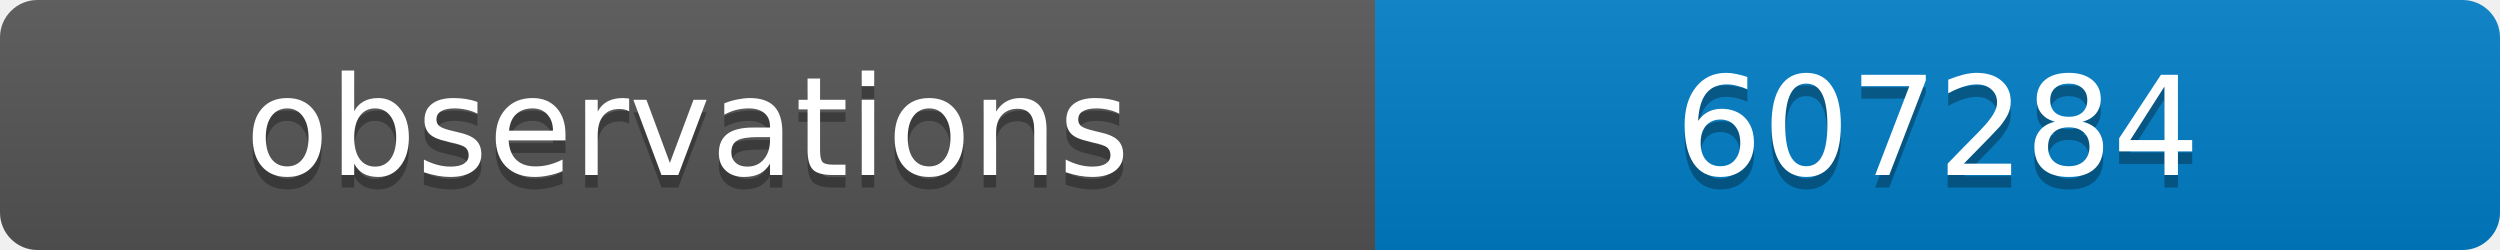
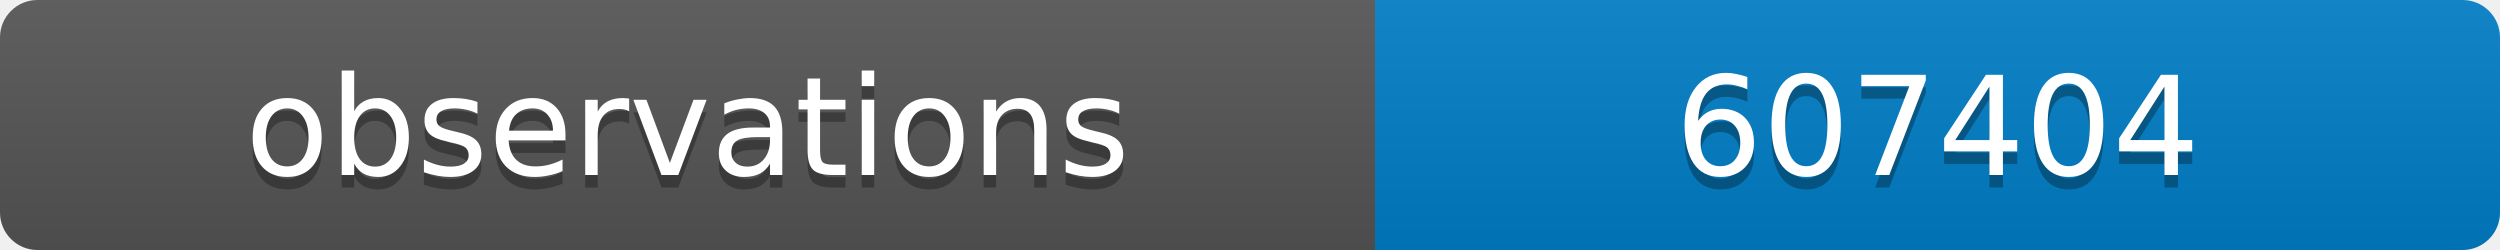
<svg xmlns="http://www.w3.org/2000/svg" width="200" height="20">
  <linearGradient id="b" x2="0" y2="100%">
    <stop offset="0" stop-color="#bbb" stop-opacity=".1" />
    <stop offset="1" stop-opacity=".1" />
  </linearGradient>
  <clipPath id="a">
    <rect width="200" height="20" rx="3" fill="#fff" />
  </clipPath>
  <g clip-path="url(#a)">
    <path fill="#555" d="M0 0h110v20H0z" />
    <path fill="#007ec6" d="M110 0h90v20H110z" />
    <path fill="url(#b)" d="M0 0h200v20H0z" />
  </g>
  <g fill="#fff" text-anchor="middle" font-family="DejaVu Sans,Verdana,Geneva,sans-serif" font-size="11">
    <text x="55" y="15" fill="#010101" fill-opacity=".3">observations</text>
    <text x="55" y="14">observations</text>
-     <text x="155" y="15" fill="#010101" fill-opacity=".3">607284</text>
-     <text x="155" y="14">607284</text>
+     <text x="155" y="15" fill="#010101" fill-opacity=".3">607404</text>
+     <text x="155" y="14">607404</text>
  </g>
</svg>
